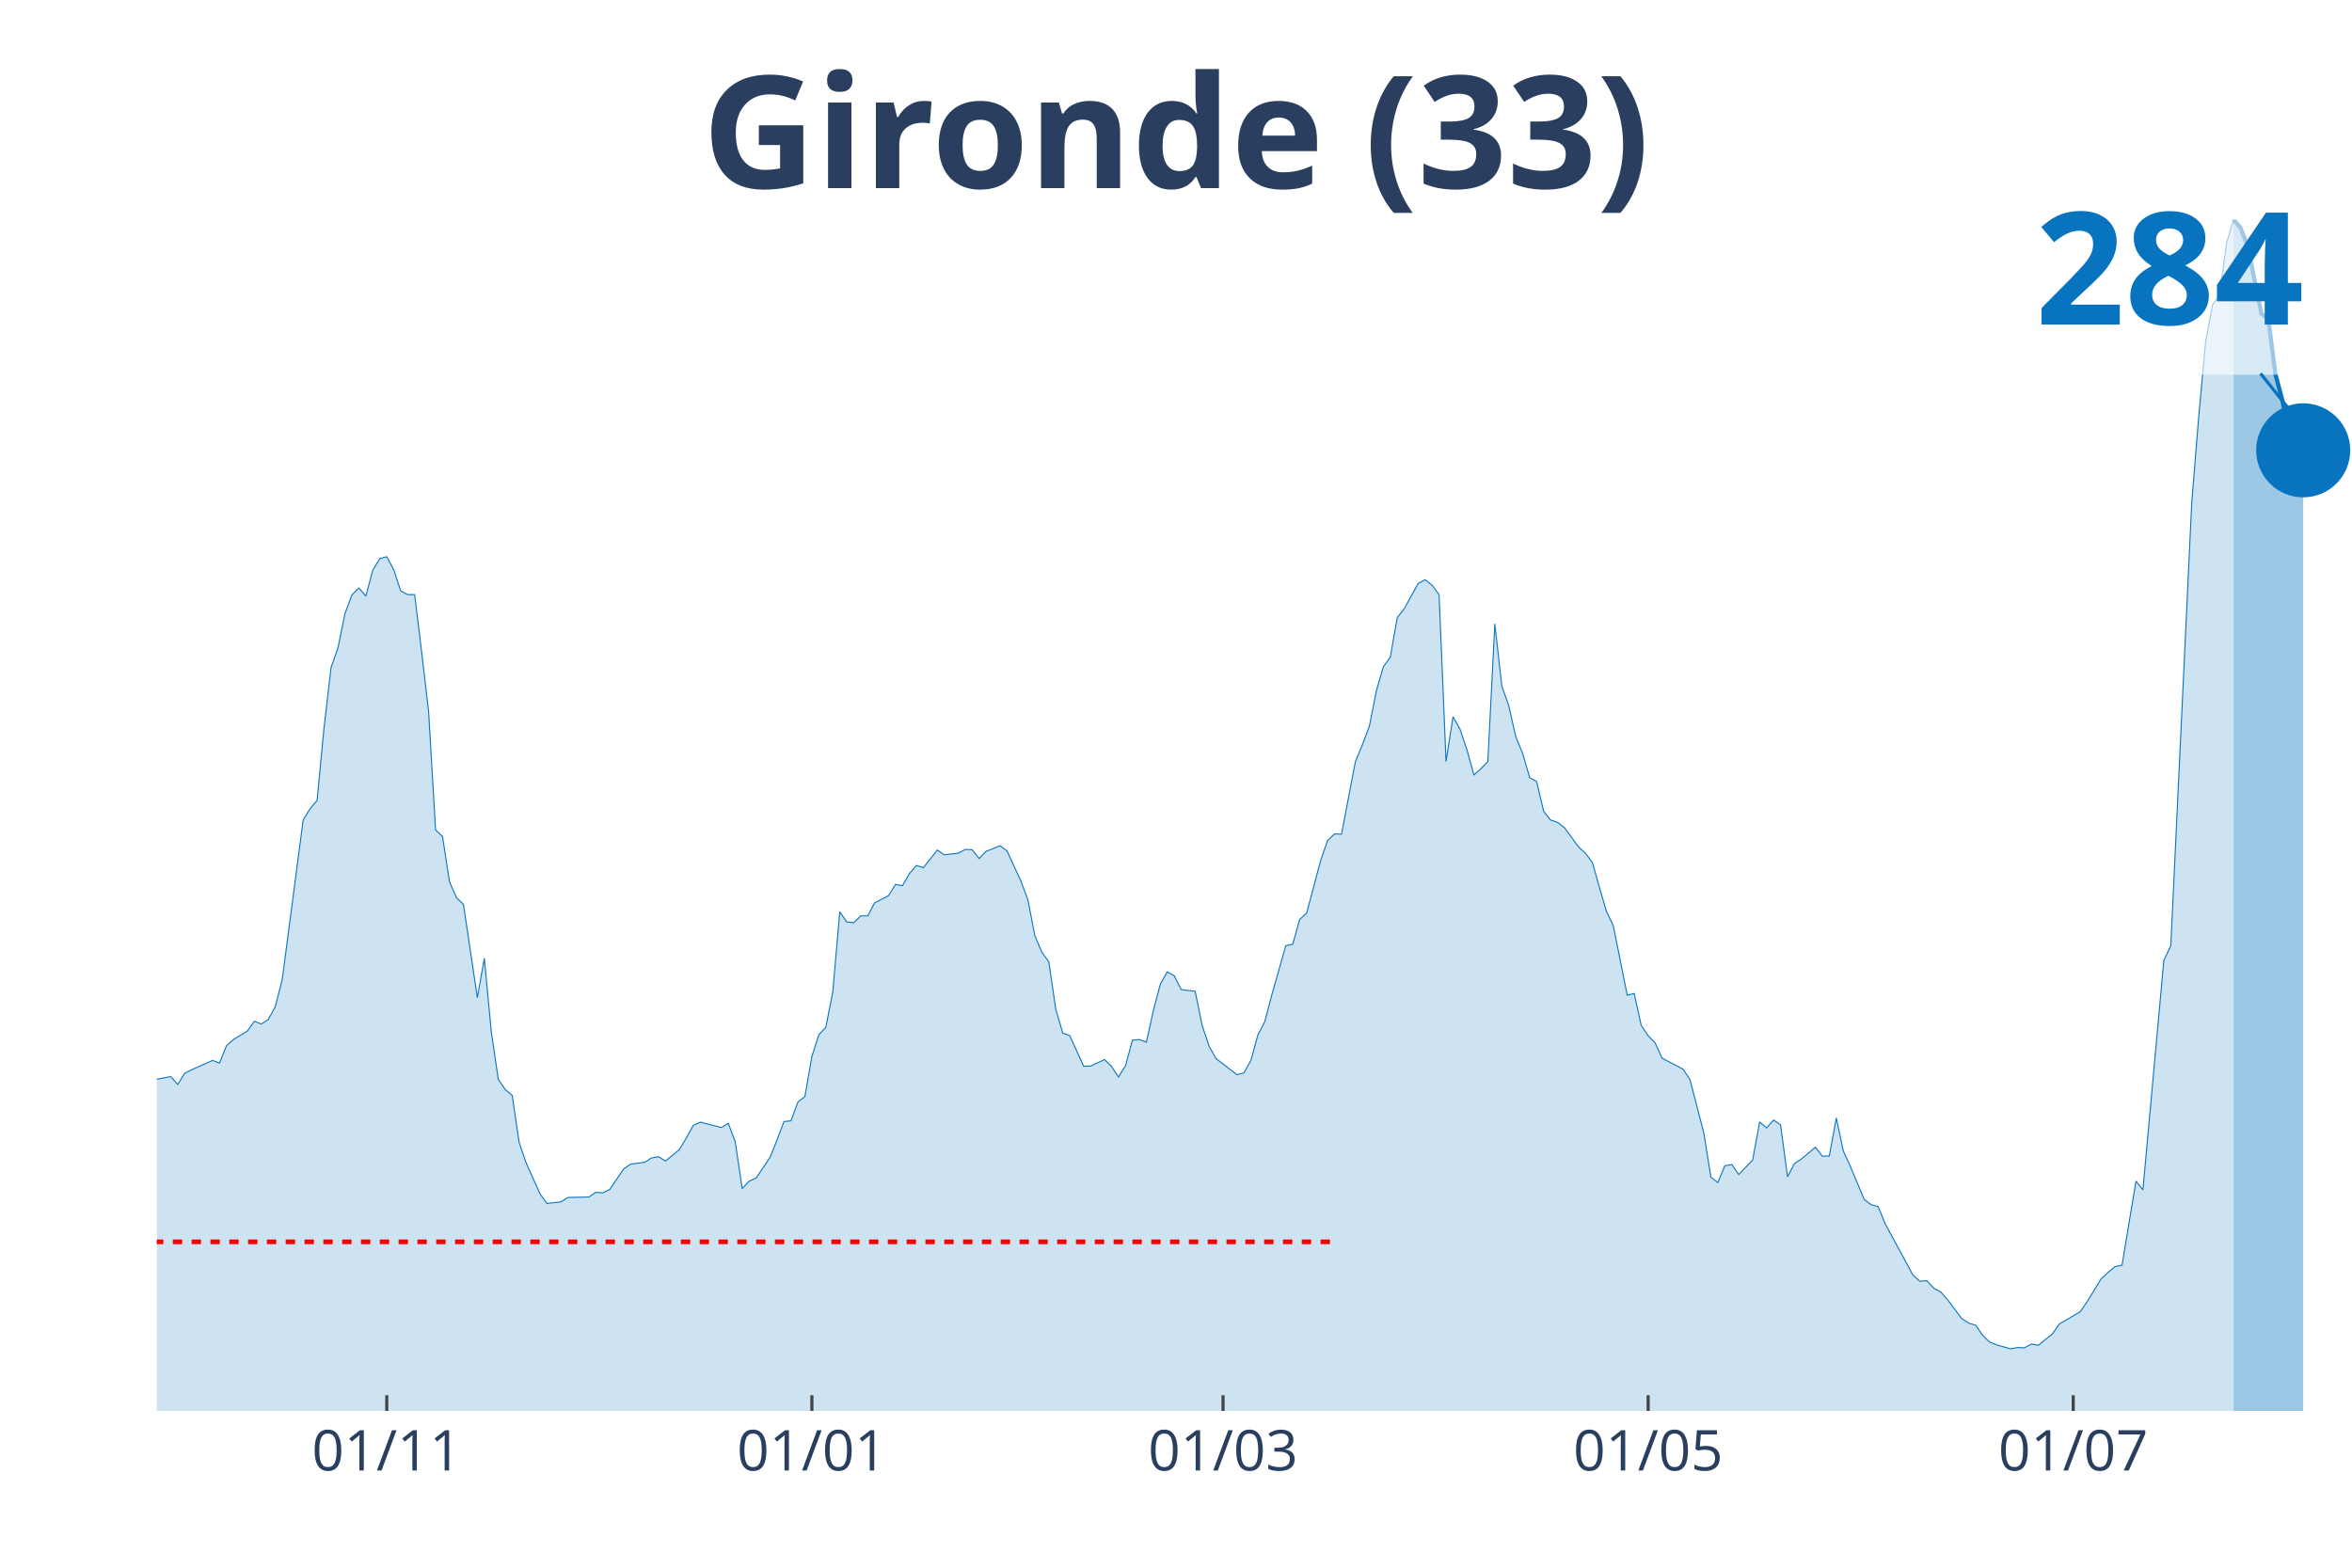
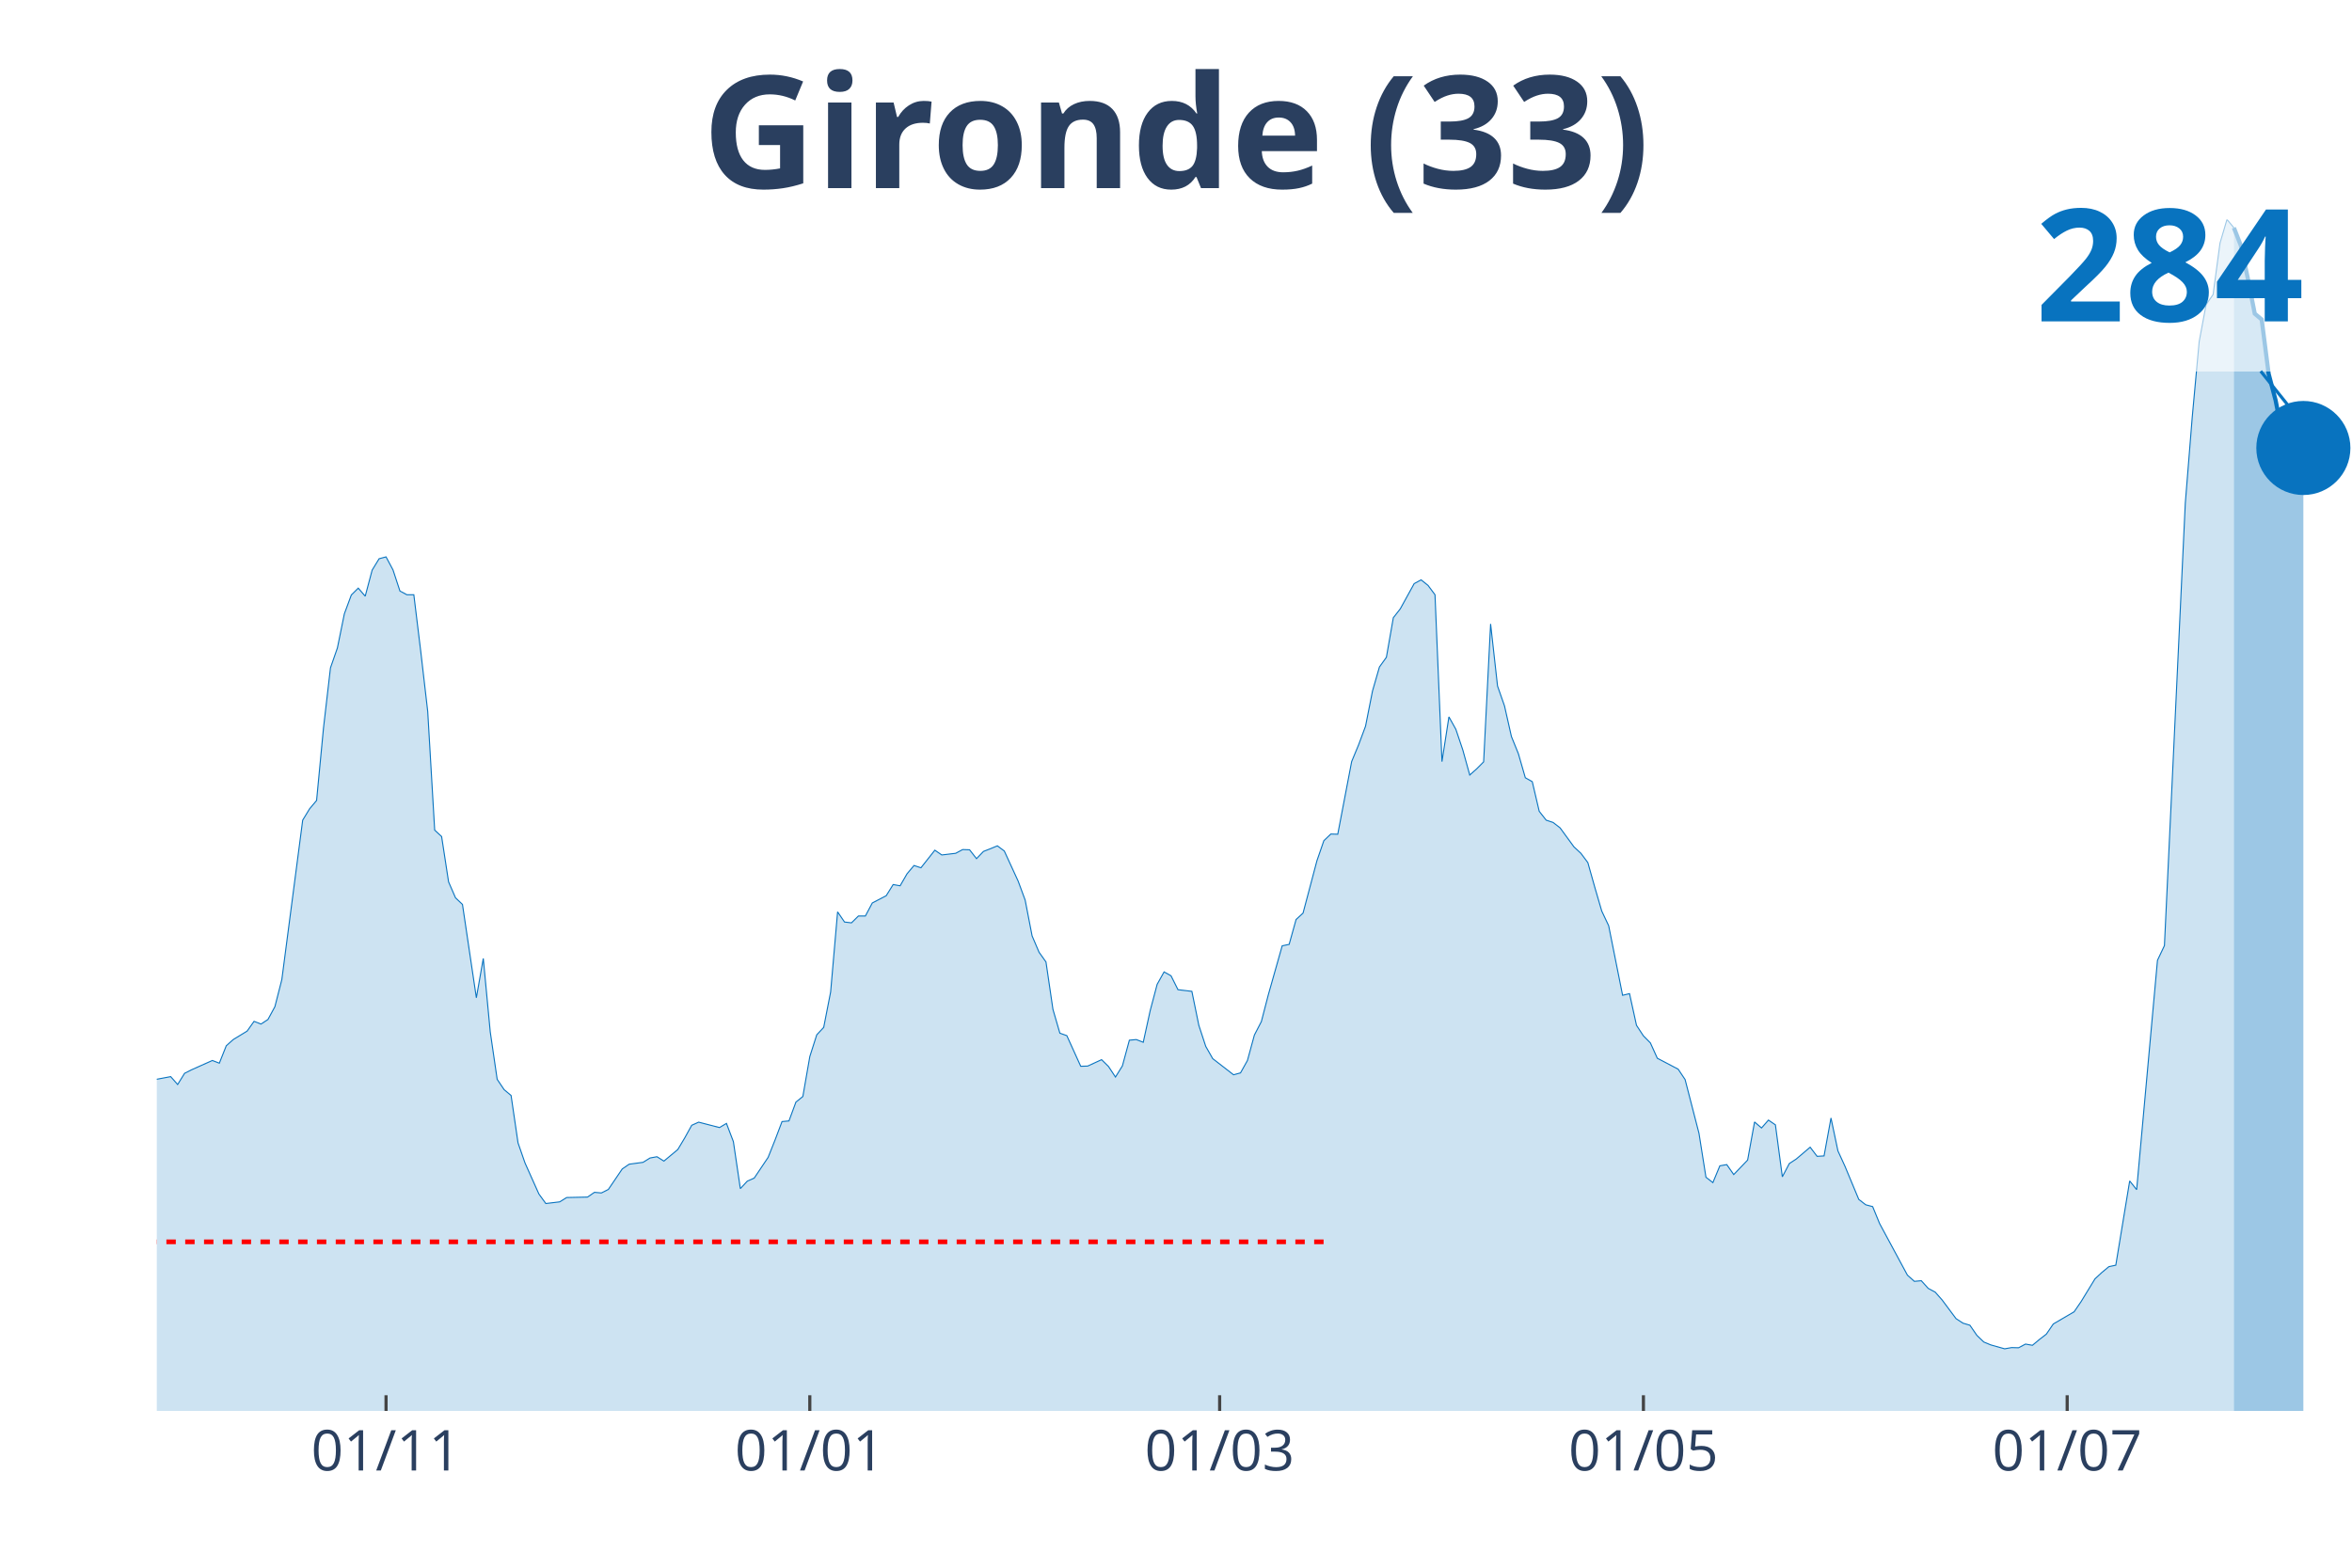
<svg xmlns="http://www.w3.org/2000/svg" class="main-svg" width="1125" height="750" style="" viewBox="0 0 750 500">
  <rect x="0" y="0" width="750" height="500" style="fill: rgb(0, 0, 0); fill-opacity: 0;" />
-   <defs id="defs-2574d0">
+   <defs id="defs-57de22">
    <g class="clips">
-       <clipPath id="clip2574d0xyplot" class="plotclip">
+       <clipPath id="clip57de22xyplot" class="plotclip">
        <rect width="700" height="380" />
      </clipPath>
-       <clipPath class="axesclip" id="clip2574d0x">
+       <clipPath class="axesclip" id="clip57de22x">
        <rect x="50" y="0" width="700" height="500" />
      </clipPath>
-       <clipPath class="axesclip" id="clip2574d0y">
+       <clipPath class="axesclip" id="clip57de22y">
        <rect x="0" y="70" width="750" height="380" />
      </clipPath>
-       <clipPath class="axesclip" id="clip2574d0xy">
+       <clipPath class="axesclip" id="clip57de22xy">
        <rect x="50" y="70" width="700" height="380" />
      </clipPath>
    </g>
    <g class="gradients" />
  </defs>
  <g class="bglayer">
    <rect class="bg" x="50" y="70" width="700" height="380" style="fill: rgb(0, 0, 0); fill-opacity: 0; stroke-width: 0;" />
  </g>
  <g class="layer-below">
    <g class="imagelayer" />
    <g class="shapelayer" />
  </g>
  <g class="cartesianlayer">
    <g class="subplot xy">
      <g class="layer-subplot">
        <g class="shapelayer" />
        <g class="imagelayer" />
      </g>
      <g class="gridlayer">
        <g class="x">
-           <path class="xgrid crisp" transform="translate(123.33,0)" d="M0,70v380" style="stroke: rgb(255, 255, 255); stroke-opacity: 1; stroke-width: 1px;" />
-           <path class="xgrid crisp" transform="translate(258.89,0)" d="M0,70v380" style="stroke: rgb(255, 255, 255); stroke-opacity: 1; stroke-width: 1px;" />
-           <path class="xgrid crisp" transform="translate(390,0)" d="M0,70v380" style="stroke: rgb(255, 255, 255); stroke-opacity: 1; stroke-width: 1px;" />
-           <path class="xgrid crisp" transform="translate(525.56,0)" d="M0,70v380" style="stroke: rgb(255, 255, 255); stroke-opacity: 1; stroke-width: 1px;" />
-           <path class="xgrid crisp" transform="translate(661.11,0)" d="M0,70v380" style="stroke: rgb(255, 255, 255); stroke-opacity: 1; stroke-width: 1px;" />
+           <path class="xgrid crisp" transform="translate(123.1,0)" d="M0,70v380" style="stroke: rgb(255, 255, 255); stroke-opacity: 1; stroke-width: 1px;" />
+           <path class="xgrid crisp" transform="translate(258.23,0)" d="M0,70v380" style="stroke: rgb(255, 255, 255); stroke-opacity: 1; stroke-width: 1px;" />
+           <path class="xgrid crisp" transform="translate(388.92,0)" d="M0,70v380" style="stroke: rgb(255, 255, 255); stroke-opacity: 1; stroke-width: 1px;" />
+           <path class="xgrid crisp" transform="translate(524.05,0)" d="M0,70v380" style="stroke: rgb(255, 255, 255); stroke-opacity: 1; stroke-width: 1px;" />
+           <path class="xgrid crisp" transform="translate(659.18,0)" d="M0,70v380" style="stroke: rgb(255, 255, 255); stroke-opacity: 1; stroke-width: 1px;" />
        </g>
        <g class="y" />
      </g>
      <g class="zerolinelayer" />
      <path class="xlines-below" />
      <path class="ylines-below" />
      <g class="overlines-below" />
      <g class="xaxislayer-below" />
      <g class="yaxislayer-below" />
      <g class="overaxes-below" />
-       <g class="plot" transform="translate(50, 70)" clip-path="url('#clip2574d0xyplot')">
+       <g class="plot" transform="translate(50, 70)" clip-path="url('#clip57de22xyplot')">
        <g class="scatterlayer mlayer">
-           <g class="trace scatter trace8bed51" style="stroke-miterlimit: 2;">
+           <g class="trace scatter tracec817a8" style="stroke-miterlimit: 2;">
            <g class="fills">
              <g>
-                 <path class="js-fill" d="M662.22,380L-302.22,380L-302.22,378.28L-262.22,379.41L-260,379.41L-228.89,378.22L-226.67,378.02L-197.78,378.09L-195.56,378.22L-182.22,376.76L-180,376.04L-168.89,374.45L-166.67,374.06L-157.78,372.01L-155.56,371.55L-142.22,373.6L-140,375.18L-128.89,374.45L-126.67,373L-122.22,372.08L-120,371.75L-102.22,353.19L-100,343.22L-82.22,279.3L-80,259.96L-77.78,247.54L-75.56,244.71L-73.33,244.05L-71.11,228.66L-66.67,199.15L-64.44,198.22L-62.22,190.96L-60,192.74L-57.78,192.41L-55.56,189.5L-51.11,208.85L-48.89,211.69L-46.67,219.22L-44.44,220.8L-42.22,222.98L-40,228.13L-37.78,222.78L-35.56,223.97L-33.33,226.81L-31.11,226.61L-28.89,225.42L-26.67,227.14L-24.44,232.95L-22.22,245.17L-20,251.57L-17.78,260.95L-15.56,266.83L-13.33,269L-8.89,270.92L-6.67,274.55L-4.44,276.66L-2.22,274.62L4.44,273.36L6.67,275.87L8.89,272.31L11.11,271.18L17.78,268.21L20,269.07L22.22,263.52L24.44,261.54L28.89,258.84L31.11,255.73L33.33,256.59L35.56,255.14L37.78,251.04L40,242.39L46.67,191.55L48.89,187.92L51.11,185.28L53.33,162.1L55.56,142.95L57.78,136.62L60,125.72L62.22,119.71L64.44,117.53L66.67,120.11L68.89,111.79L71.11,108.16L73.33,107.56L75.56,111.72L77.78,118.46L80,119.65L82.22,119.65L84.44,137.8L86.67,156.89L88.89,194.72L91.11,196.77L93.33,211.23L95.56,216.31L97.78,218.43L102.22,248.21L104.44,235.66L106.67,259.1L108.89,274.22L111.11,277.52L113.33,279.37L115.56,294.49L117.78,300.9L122.22,310.8L124.44,313.84L128.89,313.31L131.11,311.92L137.78,311.79L140,310.27L142.22,310.47L144.44,309.35L148.89,302.81L151.11,301.29L155.56,300.7L157.78,299.31L160,298.92L162.22,300.3L166.67,296.6L168.89,292.91L171.11,288.88L173.33,287.89L180,289.61L182.22,288.28L184.44,294.1L186.67,309.08L188.89,306.71L191.11,305.72L195.56,299.11L197.78,293.57L200,287.69L202.22,287.49L204.44,281.48L206.67,279.7L208.89,266.96L211.11,260.02L213.33,257.65L215.56,246.36L217.78,220.8L220,224.04L222.22,224.3L224.44,222.12L226.67,222.12L228.89,217.96L233.33,215.65L235.56,212.09L237.78,212.48L240,208.65L242.22,206.01L244.44,206.74L248.89,201.13L251.11,202.64L255.56,202.12L257.78,200.93L260,200.99L262.22,203.83L264.44,201.52L266.67,200.66L268.89,199.74L271.11,201.39L275.56,211.03L277.78,217.04L280,228.46L282.22,233.68L284.44,236.78L286.67,251.9L288.89,259.5L291.11,260.29L295.56,270.06L297.78,269.99L302.22,267.95L304.44,270.13L306.67,273.49L308.89,269.93L311.11,261.74L313.33,261.54L315.56,262.4L317.78,252.3L320,243.91L322.22,239.95L324.44,241.21L326.67,245.63L331.11,246.16L333.33,256.99L335.56,263.72L337.78,267.62L344.44,272.77L346.67,272.17L348.89,268.21L351.11,260.09L353.33,255.8L355.56,247.28L360,231.63L362.22,231.17L364.44,223.25L366.67,221.2L371.11,204.49L373.33,198.09L375.56,195.98L377.78,196.04L382.22,172.87L384.44,167.52L386.67,161.57L388.89,150.35L391.11,142.69L393.33,139.59L395.56,126.97L397.78,124.14L402.22,116.08L404.44,114.89L406.67,116.67L408.89,119.65L411.11,172.87L413.33,158.6L415.56,162.56L417.78,169.17L420,177.16L422.22,175.18L424.44,172.93L426.67,128.96L428.89,148.76L431.11,155.1L433.33,164.88L435.56,170.36L437.78,178.02L440,179.27L442.22,188.71L444.44,191.55L446.67,192.28L448.89,193.99L453.33,200.07L455.56,202.12L457.78,205.09L460,212.95L462.22,220.54L464.44,225.23L468.89,247.41L471.11,246.88L473.33,256.99L475.56,260.35L477.78,262.6L480,267.49L486.67,270.99L488.89,274.29L493.33,291.45L495.56,305.45L497.78,307.17L500,301.82L502.22,301.42L504.44,304.59L508.89,299.97L511.11,287.82L513.33,289.74L515.56,287.23L517.78,288.75L520,305.32L522.22,301.09L524.44,299.64L528.89,295.88L531.11,298.78L533.33,298.65L535.56,286.57L537.78,297.07L540,301.89L544.44,312.52L546.67,314.23L548.89,314.83L551.11,320.24L560,336.68L562.22,338.67L564.44,338.47L566.67,340.91L568.89,342.1L571.11,344.61L575.56,350.55L577.78,352L580,352.66L582.22,355.9L584.44,358.01L586.67,358.94L591.11,360.19L593.33,359.79L595.56,359.86L597.78,358.67L600,359.07L602.22,357.22L604.44,355.5L606.67,352.27L613.33,348.37L615.56,345.14L620,337.87L622.22,335.83L624.44,333.98L626.67,333.52L631.11,306.71L633.33,309.48L640,236.32L642.22,231.63L648.89,90.46L651.11,63.06L653.33,38.89L655.56,27.14L657.78,23.97L660,7.53L662.22,0" style="fill: rgb(8, 115, 191); fill-opacity: 0.2; stroke-width: 0;" />
+                 <path class="js-fill" d="M662.34,380L-301.27,380L-301.27,378.28L-261.39,379.41L-259.18,379.41L-228.16,378.22L-225.95,378.02L-197.15,378.09L-194.94,378.22L-181.65,376.77L-179.43,376.04L-168.35,374.45L-166.14,374.06L-157.28,372.01L-155.06,371.55L-141.77,373.6L-139.56,375.18L-128.48,374.45L-126.27,373L-121.84,372.08L-119.62,371.75L-101.9,353.2L-99.68,343.23L-81.96,279.32L-79.75,259.98L-77.53,247.57L-75.32,244.73L-73.1,244.07L-70.89,228.69L-66.46,199.18L-64.24,198.25L-62.03,190.99L-59.81,192.77L-57.59,192.44L-55.38,189.54L-50.95,208.88L-48.73,211.72L-46.52,219.25L-44.3,220.83L-42.09,223.01L-39.87,228.16L-37.66,222.81L-35.44,224L-33.23,226.84L-31.01,226.64L-28.8,225.45L-26.58,227.17L-24.37,232.98L-22.15,245.19L-19.94,251.59L-17.72,260.97L-15.51,266.85L-13.29,269.02L-8.86,270.94L-6.65,274.57L-4.43,276.68L-2.22,274.64L4.43,273.38L6.65,275.89L8.86,272.32L11.08,271.2L17.72,268.23L19.94,269.09L22.15,263.54L24.37,261.56L28.8,258.86L31.01,255.75L33.23,256.61L35.44,255.16L37.66,251.07L39.87,242.42L46.52,191.58L48.73,187.95L50.95,185.31L53.16,162.14L55.38,143L57.59,136.66L59.81,125.76L62.03,119.76L64.24,117.58L66.46,120.15L68.67,111.83L70.89,108.2L73.1,107.61L75.32,111.77L77.53,118.5L79.75,119.69L81.96,119.69L84.18,137.85L86.39,156.92L88.61,194.75L90.82,196.8L93.04,211.26L95.25,216.34L97.47,218.45L101.9,248.23L104.11,235.68L106.33,259.12L108.54,274.24L110.76,277.54L112.97,279.39L115.19,294.51L117.41,300.91L121.84,310.81L124.05,313.85L128.48,313.32L130.7,311.94L137.34,311.8L139.56,310.28L141.77,310.48L143.99,309.36L148.42,302.82L150.63,301.31L155.06,300.71L157.28,299.33L159.49,298.93L161.71,300.32L166.14,296.62L168.35,292.92L170.57,288.9L172.78,287.9L179.43,289.62L181.65,288.3L183.86,294.11L186.08,309.1L188.29,306.72L190.51,305.73L194.94,299.13L197.15,293.58L199.37,287.71L201.58,287.51L203.8,281.5L206.01,279.72L208.23,266.98L210.44,260.05L212.66,257.67L214.87,246.38L217.09,220.83L219.3,224.07L221.52,224.33L223.73,222.15L225.95,222.15L228.16,217.99L232.59,215.68L234.81,212.12L237.03,212.51L239.24,208.68L241.46,206.04L243.67,206.77L248.1,201.16L250.32,202.68L254.75,202.15L256.96,200.96L259.18,201.03L261.39,203.86L263.61,201.55L265.82,200.69L268.04,199.77L270.25,201.42L274.68,211.06L276.9,217.07L279.11,228.49L281.33,233.7L283.54,236.81L285.76,251.92L287.97,259.52L290.19,260.31L294.62,270.08L296.84,270.01L301.27,267.97L303.48,270.15L305.7,273.51L307.91,269.95L310.13,261.76L312.34,261.56L314.56,262.42L316.77,252.32L318.99,243.94L321.2,239.98L323.42,241.23L325.63,245.65L330.06,246.18L332.28,257.01L334.49,263.74L336.71,267.64L343.35,272.79L345.57,272.19L347.78,268.23L350,260.11L352.22,255.82L354.43,247.3L358.86,231.66L361.08,231.2L363.29,223.27L365.51,221.23L369.94,204.52L372.15,198.12L374.37,196.01L376.58,196.07L381.01,172.9L383.23,167.55L385.44,161.61L387.66,150.39L389.87,142.73L392.09,139.63L394.3,127.02L396.52,124.18L400.95,116.13L403.16,114.94L405.38,116.72L407.59,119.69L409.81,172.9L412.03,158.64L414.24,162.6L416.46,169.2L418.67,177.19L420.89,175.21L423.1,172.97L425.32,129L427.53,148.8L429.75,155.14L431.96,164.91L434.18,170.39L436.39,178.05L438.61,179.31L440.82,188.75L443.04,191.58L445.25,192.31L447.47,194.03L451.9,200.1L454.11,202.15L456.33,205.12L458.54,212.97L460.76,220.57L462.97,225.25L467.41,247.44L469.62,246.91L471.84,257.01L474.05,260.38L476.27,262.62L478.48,267.51L485.13,271L487.34,274.31L491.77,291.47L493.99,305.47L496.2,307.18L498.42,301.83L500.63,301.44L502.85,304.61L507.28,299.99L509.49,287.84L511.71,289.75L513.92,287.24L516.14,288.76L518.35,305.33L520.57,301.11L522.78,299.66L527.22,295.89L529.43,298.8L531.65,298.67L533.86,286.58L536.08,297.08L538.29,301.9L542.72,312.53L544.94,314.25L547.15,314.84L549.37,320.25L558.23,336.69L560.44,338.67L562.66,338.47L564.87,340.92L567.09,342.11L569.3,344.61L573.73,350.56L575.95,352.01L578.16,352.67L580.38,355.9L582.59,358.02L584.81,358.94L589.24,360.19L591.46,359.8L593.67,359.86L595.89,358.68L598.1,359.07L600.32,357.22L602.53,355.51L604.75,352.27L611.39,348.38L613.61,345.14L618.04,337.88L620.25,335.83L622.47,333.99L624.68,333.52L629.11,306.65L631.33,309.43L637.97,236.28L640.19,231.59L646.84,90.51L649.05,63.11L651.27,38.95L653.48,27.13L655.7,23.96L657.91,7.53L660.13,0L662.34,2.64" style="fill: rgb(8, 115, 191); fill-opacity: 0.2; stroke-width: 0;" />
              </g>
            </g>
            <g class="errorbars" />
            <g class="lines">
-               <path class="js-line" d="M-302.22,378.28L-262.22,379.41L-260,379.41L-228.89,378.22L-226.67,378.02L-197.78,378.09L-195.56,378.22L-182.22,376.76L-180,376.04L-168.89,374.45L-166.67,374.06L-157.78,372.01L-155.56,371.55L-142.22,373.6L-140,375.18L-128.89,374.45L-126.67,373L-122.22,372.08L-120,371.75L-102.22,353.19L-100,343.22L-82.22,279.3L-80,259.96L-77.78,247.54L-75.56,244.71L-73.33,244.05L-71.11,228.66L-66.67,199.15L-64.44,198.22L-62.22,190.96L-60,192.74L-57.78,192.41L-55.56,189.5L-51.11,208.85L-48.89,211.69L-46.67,219.22L-44.44,220.8L-42.22,222.98L-40,228.13L-37.78,222.78L-35.56,223.97L-33.33,226.81L-31.11,226.61L-28.89,225.42L-26.67,227.14L-24.44,232.95L-22.22,245.17L-20,251.57L-17.78,260.95L-15.56,266.83L-13.33,269L-8.89,270.92L-6.67,274.55L-4.44,276.66L-2.22,274.62L4.44,273.36L6.67,275.87L8.89,272.31L11.11,271.18L17.78,268.21L20,269.07L22.22,263.52L24.44,261.54L28.89,258.84L31.11,255.73L33.33,256.59L35.56,255.14L37.78,251.04L40,242.39L46.67,191.55L48.89,187.92L51.11,185.28L53.33,162.1L55.56,142.95L57.78,136.62L60,125.72L62.22,119.71L64.44,117.53L66.67,120.11L68.89,111.79L71.11,108.16L73.33,107.56L75.56,111.72L77.78,118.46L80,119.65L82.22,119.65L84.44,137.8L86.67,156.89L88.89,194.72L91.11,196.77L93.33,211.23L95.56,216.31L97.78,218.43L102.22,248.21L104.44,235.66L106.67,259.1L108.89,274.22L111.11,277.52L113.33,279.37L115.56,294.49L117.78,300.9L122.22,310.8L124.44,313.84L128.89,313.31L131.11,311.92L137.78,311.79L140,310.27L142.22,310.47L144.44,309.35L148.89,302.81L151.11,301.29L155.56,300.7L157.78,299.31L160,298.92L162.22,300.3L166.67,296.6L168.89,292.91L171.11,288.88L173.33,287.89L180,289.61L182.22,288.28L184.44,294.1L186.67,309.08L188.89,306.71L191.11,305.72L195.56,299.11L197.78,293.57L200,287.69L202.22,287.49L204.44,281.48L206.67,279.7L208.89,266.96L211.11,260.02L213.33,257.65L215.56,246.36L217.78,220.8L220,224.04L222.22,224.3L224.44,222.12L226.67,222.12L228.89,217.96L233.33,215.65L235.56,212.09L237.78,212.48L240,208.65L242.22,206.01L244.44,206.74L248.89,201.13L251.11,202.64L255.56,202.12L257.78,200.93L260,200.99L262.22,203.83L264.44,201.52L266.67,200.66L268.89,199.74L271.11,201.39L275.56,211.03L277.78,217.04L280,228.46L282.22,233.68L284.44,236.78L286.67,251.9L288.89,259.5L291.11,260.29L295.56,270.06L297.78,269.99L302.22,267.95L304.44,270.13L306.67,273.49L308.89,269.93L311.11,261.74L313.33,261.54L315.56,262.4L317.78,252.3L320,243.91L322.22,239.95L324.44,241.21L326.67,245.63L331.11,246.16L333.33,256.99L335.56,263.72L337.78,267.62L344.44,272.77L346.67,272.17L348.89,268.21L351.11,260.09L353.33,255.8L355.56,247.28L360,231.63L362.22,231.17L364.44,223.25L366.67,221.2L371.11,204.49L373.33,198.09L375.56,195.98L377.78,196.04L382.22,172.87L384.44,167.52L386.67,161.57L388.89,150.35L391.11,142.69L393.33,139.59L395.56,126.97L397.78,124.14L402.22,116.08L404.44,114.89L406.67,116.67L408.89,119.65L411.11,172.87L413.33,158.6L415.56,162.56L417.78,169.17L420,177.16L422.22,175.18L424.44,172.93L426.67,128.96L428.89,148.76L431.11,155.1L433.33,164.88L435.56,170.36L437.78,178.02L440,179.27L442.22,188.71L444.44,191.55L446.67,192.28L448.89,193.99L453.33,200.07L455.56,202.12L457.78,205.09L460,212.95L462.22,220.54L464.44,225.23L468.89,247.41L471.11,246.88L473.33,256.99L475.56,260.35L477.78,262.6L480,267.49L486.67,270.99L488.89,274.29L493.33,291.45L495.56,305.45L497.78,307.17L500,301.82L502.22,301.42L504.44,304.59L508.89,299.97L511.11,287.82L513.33,289.74L515.56,287.23L517.78,288.75L520,305.32L522.22,301.09L524.44,299.64L528.89,295.88L531.11,298.78L533.33,298.65L535.56,286.57L537.78,297.07L540,301.89L544.44,312.52L546.67,314.23L548.89,314.83L551.11,320.24L560,336.68L562.22,338.67L564.44,338.47L566.67,340.91L568.89,342.1L571.11,344.61L575.56,350.55L577.78,352L580,352.66L582.22,355.9L584.44,358.01L586.67,358.94L591.11,360.19L593.33,359.79L595.56,359.86L597.78,358.67L600,359.07L602.22,357.22L604.44,355.5L606.67,352.27L613.33,348.37L615.56,345.14L620,337.87L622.22,335.83L624.44,333.98L626.67,333.52L631.11,306.71L633.33,309.48L640,236.32L642.22,231.63L648.89,90.46L651.11,63.06L653.33,38.89L655.56,27.14L657.78,23.97L660,7.53L662.22,0" style="vector-effect: non-scaling-stroke; fill: none; stroke: rgb(8, 115, 191); stroke-opacity: 1; stroke-width: 0.5px; opacity: 1;" />
+               <path class="js-line" d="M-301.27,378.28L-261.39,379.41L-259.18,379.41L-228.16,378.22L-225.95,378.02L-197.15,378.09L-194.94,378.22L-181.65,376.77L-179.43,376.04L-168.35,374.45L-166.14,374.06L-157.28,372.01L-155.06,371.55L-141.77,373.6L-139.56,375.18L-128.48,374.45L-126.27,373L-121.84,372.08L-119.62,371.75L-101.9,353.2L-99.68,343.23L-81.96,279.32L-79.75,259.98L-77.53,247.57L-75.32,244.73L-73.1,244.07L-70.89,228.69L-66.46,199.18L-64.24,198.25L-62.03,190.99L-59.81,192.77L-57.59,192.44L-55.38,189.54L-50.95,208.88L-48.73,211.72L-46.52,219.25L-44.3,220.83L-42.09,223.01L-39.87,228.16L-37.66,222.81L-35.44,224L-33.23,226.84L-31.01,226.64L-28.8,225.45L-26.58,227.17L-24.37,232.98L-22.15,245.19L-19.94,251.59L-17.72,260.97L-15.51,266.85L-13.29,269.02L-8.86,270.94L-6.65,274.57L-4.43,276.68L-2.22,274.64L4.43,273.38L6.65,275.89L8.86,272.32L11.08,271.2L17.72,268.23L19.94,269.09L22.15,263.54L24.37,261.56L28.8,258.86L31.01,255.75L33.23,256.61L35.44,255.16L37.66,251.07L39.87,242.42L46.52,191.58L48.73,187.95L50.95,185.31L53.16,162.14L55.38,143L57.59,136.66L59.81,125.76L62.03,119.76L64.24,117.58L66.46,120.15L68.67,111.83L70.89,108.2L73.1,107.61L75.32,111.77L77.53,118.5L79.75,119.69L81.96,119.69L84.18,137.85L86.39,156.92L88.61,194.75L90.82,196.8L93.04,211.26L95.25,216.34L97.47,218.45L101.9,248.23L104.11,235.68L106.33,259.12L108.54,274.24L110.76,277.54L112.97,279.39L115.19,294.51L117.41,300.91L121.84,310.81L124.05,313.85L128.48,313.32L130.7,311.94L137.34,311.8L139.56,310.28L141.77,310.48L143.99,309.36L148.42,302.82L150.63,301.31L155.06,300.71L157.28,299.33L159.49,298.93L161.71,300.32L166.14,296.62L168.35,292.92L170.57,288.9L172.78,287.9L179.43,289.62L181.65,288.3L183.86,294.11L186.08,309.1L188.29,306.72L190.51,305.73L194.94,299.13L197.15,293.58L199.37,287.71L201.58,287.51L203.8,281.5L206.01,279.72L208.23,266.98L210.44,260.05L212.66,257.67L214.87,246.38L217.09,220.83L219.3,224.07L221.52,224.33L223.73,222.15L225.95,222.15L228.16,217.99L232.59,215.68L234.81,212.12L237.03,212.51L239.24,208.68L241.46,206.04L243.67,206.77L248.1,201.16L250.32,202.68L254.75,202.15L256.96,200.96L259.18,201.03L261.39,203.86L263.61,201.55L265.82,200.69L268.04,199.77L270.25,201.42L274.68,211.06L276.9,217.07L279.11,228.49L281.33,233.7L283.54,236.81L285.76,251.92L287.97,259.52L290.19,260.31L294.62,270.08L296.84,270.01L301.27,267.97L303.48,270.15L305.7,273.51L307.91,269.95L310.13,261.76L312.34,261.56L314.56,262.42L316.77,252.32L318.99,243.94L321.2,239.98L323.42,241.23L325.63,245.65L330.06,246.18L332.28,257.01L334.49,263.74L336.71,267.64L343.35,272.79L345.57,272.19L347.78,268.23L350,260.11L352.22,255.82L354.43,247.3L358.86,231.66L361.08,231.2L363.29,223.27L365.51,221.23L369.94,204.52L372.15,198.12L374.37,196.01L376.58,196.07L381.01,172.9L383.23,167.55L385.44,161.61L387.66,150.39L389.87,142.73L392.09,139.63L394.3,127.02L396.52,124.18L400.95,116.13L403.16,114.94L405.38,116.72L407.59,119.69L409.81,172.9L412.03,158.64L414.24,162.6L416.46,169.2L418.67,177.19L420.89,175.21L423.1,172.97L425.32,129L427.53,148.8L429.75,155.14L431.96,164.91L434.18,170.39L436.39,178.05L438.61,179.31L440.82,188.75L443.04,191.58L445.25,192.31L447.47,194.03L451.9,200.1L454.11,202.15L456.33,205.12L458.54,212.97L460.76,220.57L462.97,225.25L467.41,247.44L469.62,246.91L471.84,257.01L474.05,260.38L476.27,262.62L478.48,267.51L485.13,271L487.34,274.31L491.77,291.47L493.99,305.47L496.2,307.18L498.42,301.83L500.63,301.44L502.85,304.61L507.28,299.99L509.49,287.84L511.71,289.75L513.92,287.24L516.14,288.76L518.35,305.33L520.57,301.11L522.78,299.66L527.22,295.89L529.43,298.8L531.65,298.67L533.86,286.58L536.08,297.08L538.29,301.9L542.72,312.53L544.94,314.25L547.15,314.84L549.37,320.25L558.23,336.69L560.44,338.67L562.66,338.47L564.87,340.92L567.09,342.11L569.3,344.61L573.73,350.56L575.95,352.01L578.16,352.67L580.38,355.9L582.59,358.02L584.81,358.94L589.24,360.19L591.46,359.8L593.67,359.86L595.89,358.68L598.1,359.07L600.32,357.22L602.53,355.51L604.75,352.27L611.39,348.38L613.61,345.14L618.04,337.88L620.25,335.83L622.47,333.99L624.68,333.52L629.11,306.65L631.33,309.43L637.97,236.28L640.19,231.59L646.84,90.51L649.05,63.11L651.27,38.95L653.48,27.13L655.7,23.96L657.91,7.53L660.13,0L662.34,2.64" style="vector-effect: non-scaling-stroke; fill: none; stroke: rgb(8, 115, 191); stroke-opacity: 1; stroke-width: 0.5px; opacity: 1;" />
            </g>
            <g class="points" />
            <g class="text" />
          </g>
-           <g class="trace scatter trace70ac1e" style="stroke-miterlimit: 2;">
+           <g class="trace scatter trace0ff556" style="stroke-miterlimit: 2;">
            <g class="fills">
              <g>
-                 <path class="js-fill" d="M684.44,380L662.22,380L662.22,0L664.44,2.64L666.67,8.32L671.11,29.98L673.33,31.83L675.56,49.26L677.78,57.64L680,68.87L682.22,76.2L684.44,73.62" style="fill: rgb(8, 115, 191); fill-opacity: 0.4; stroke-width: 0;" />
+                 <path class="js-fill" d="M684.49,380L662.34,380L662.34,2.64L664.56,8.32L666.77,18.75L668.99,30.04L671.2,31.89L673.42,49.25L675.63,57.63L677.85,68.86L680.06,76.05L682.28,73.48L684.49,72.88" style="fill: rgb(8, 115, 191); fill-opacity: 0.4; stroke-width: 0;" />
              </g>
            </g>
            <g class="errorbars" />
            <g class="lines">
-               <path class="js-line" d="M662.22,0L664.44,2.64L666.67,8.32L671.11,29.98L673.33,31.83L675.56,49.26L677.78,57.64L680,68.87L682.22,76.2L684.44,73.62" style="vector-effect: non-scaling-stroke; fill: none; stroke: rgb(8, 115, 191); stroke-opacity: 1; stroke-width: 2px; opacity: 1;" />
+               <path class="js-line" d="M662.34,2.64L664.56,8.32L666.77,18.75L668.99,30.04L671.2,31.89L673.42,49.25L675.63,57.63L677.85,68.86L680.06,76.05L682.28,73.48L684.49,72.88" style="vector-effect: non-scaling-stroke; fill: none; stroke: rgb(8, 115, 191); stroke-opacity: 1; stroke-width: 2px; opacity: 1;" />
            </g>
            <g class="points" />
            <g class="text" />
          </g>
-           <g class="trace scatter trace3c51bc" style="stroke-miterlimit: 2; opacity: 1;">
+           <g class="trace scatter trace1a0adc" style="stroke-miterlimit: 2; opacity: 1;">
            <g class="fills" />
            <g class="errorbars" />
            <g class="lines" />
            <g class="points">
-               <path class="point" transform="translate(684.44,73.62)" d="M15,0A15,15 0 1,1 0,-15A15,15 0 0,1 15,0Z" style="opacity: 1; stroke-width: 0px; fill: rgb(8, 115, 191); fill-opacity: 1;" />
+               <path class="point" transform="translate(684.49,72.88)" d="M15,0A15,15 0 1,1 0,-15A15,15 0 0,1 15,0Z" style="opacity: 1; stroke-width: 0px; fill: rgb(8, 115, 191); fill-opacity: 1;" />
            </g>
            <g class="text" />
          </g>
        </g>
      </g>
      <g class="overplot" />
      <path class="xlines-above crisp" style="fill: none; stroke-width: 1px; stroke: rgb(0, 0, 0); stroke-opacity: 0;" d="" />
      <path class="ylines-above crisp" style="fill: none;" d="M0,0" />
      <g class="overlines-above" />
      <g class="xaxislayer-above">
-         <path class="xtick ticks crisp" d="M0,450v-5" transform="translate(123.33,0)" style="stroke: rgb(68, 68, 68); stroke-opacity: 1; stroke-width: 1px;" />
-         <path class="xtick ticks crisp" d="M0,450v-5" transform="translate(258.89,0)" style="stroke: rgb(68, 68, 68); stroke-opacity: 1; stroke-width: 1px;" />
-         <path class="xtick ticks crisp" d="M0,450v-5" transform="translate(390,0)" style="stroke: rgb(68, 68, 68); stroke-opacity: 1; stroke-width: 1px;" />
-         <path class="xtick ticks crisp" d="M0,450v-5" transform="translate(525.56,0)" style="stroke: rgb(68, 68, 68); stroke-opacity: 1; stroke-width: 1px;" />
-         <path class="xtick ticks crisp" d="M0,450v-5" transform="translate(661.11,0)" style="stroke: rgb(68, 68, 68); stroke-opacity: 1; stroke-width: 1px;" />
+         <path class="xtick ticks crisp" d="M0,450v-5" transform="translate(123.1,0)" style="stroke: rgb(68, 68, 68); stroke-opacity: 1; stroke-width: 1px;" />
+         <path class="xtick ticks crisp" d="M0,450v-5" transform="translate(258.23,0)" style="stroke: rgb(68, 68, 68); stroke-opacity: 1; stroke-width: 1px;" />
+         <path class="xtick ticks crisp" d="M0,450v-5" transform="translate(388.92,0)" style="stroke: rgb(68, 68, 68); stroke-opacity: 1; stroke-width: 1px;" />
+         <path class="xtick ticks crisp" d="M0,450v-5" transform="translate(524.05,0)" style="stroke: rgb(68, 68, 68); stroke-opacity: 1; stroke-width: 1px;" />
+         <path class="xtick ticks crisp" d="M0,450v-5" transform="translate(659.18,0)" style="stroke: rgb(68, 68, 68); stroke-opacity: 1; stroke-width: 1px;" />
        <g class="xtick">
-           <text text-anchor="middle" x="0" y="469" transform="translate(123.33,0)" style="font-family: 'Open Sans', verdana, arial, sans-serif; font-size: 18px; fill: rgb(42, 63, 95); fill-opacity: 1; white-space: pre;">01/11</text>
+           <text text-anchor="middle" x="0" y="469" transform="translate(123.1,0)" style="font-family: 'Open Sans', verdana, arial, sans-serif; font-size: 18px; fill: rgb(42, 63, 95); fill-opacity: 1; white-space: pre;">01/11</text>
        </g>
        <g class="xtick">
-           <text text-anchor="middle" x="0" y="469" transform="translate(258.89,0)" style="font-family: 'Open Sans', verdana, arial, sans-serif; font-size: 18px; fill: rgb(42, 63, 95); fill-opacity: 1; white-space: pre;">01/01</text>
+           <text text-anchor="middle" x="0" y="469" transform="translate(258.23,0)" style="font-family: 'Open Sans', verdana, arial, sans-serif; font-size: 18px; fill: rgb(42, 63, 95); fill-opacity: 1; white-space: pre;">01/01</text>
        </g>
        <g class="xtick">
-           <text text-anchor="middle" x="0" y="469" transform="translate(390,0)" style="font-family: 'Open Sans', verdana, arial, sans-serif; font-size: 18px; fill: rgb(42, 63, 95); fill-opacity: 1; white-space: pre;">01/03</text>
+           <text text-anchor="middle" x="0" y="469" transform="translate(388.92,0)" style="font-family: 'Open Sans', verdana, arial, sans-serif; font-size: 18px; fill: rgb(42, 63, 95); fill-opacity: 1; white-space: pre;">01/03</text>
        </g>
        <g class="xtick">
-           <text text-anchor="middle" x="0" y="469" transform="translate(525.56,0)" style="font-family: 'Open Sans', verdana, arial, sans-serif; font-size: 18px; fill: rgb(42, 63, 95); fill-opacity: 1; white-space: pre;">01/05</text>
+           <text text-anchor="middle" x="0" y="469" transform="translate(524.05,0)" style="font-family: 'Open Sans', verdana, arial, sans-serif; font-size: 18px; fill: rgb(42, 63, 95); fill-opacity: 1; white-space: pre;">01/05</text>
        </g>
        <g class="xtick">
-           <text text-anchor="middle" x="0" y="469" transform="translate(661.11,0)" style="font-family: 'Open Sans', verdana, arial, sans-serif; font-size: 18px; fill: rgb(42, 63, 95); fill-opacity: 1; white-space: pre;">01/07</text>
+           <text text-anchor="middle" x="0" y="469" transform="translate(659.18,0)" style="font-family: 'Open Sans', verdana, arial, sans-serif; font-size: 18px; fill: rgb(42, 63, 95); fill-opacity: 1; white-space: pre;">01/07</text>
        </g>
      </g>
      <g class="yaxislayer-above" />
      <g class="overaxes-above" />
    </g>
  </g>
  <g class="polarlayer" />
  <g class="ternarylayer" />
  <g class="geolayer" />
  <g class="funnelarealayer" />
  <g class="pielayer" />
  <g class="treemaplayer" />
  <g class="sunburstlayer" />
  <g class="glimages" />
-   <defs id="topdefs-2574d0">
+   <defs id="topdefs-57de22">
    <g class="clips" />
  </defs>
  <g class="layer-above">
    <g class="imagelayer" />
    <g class="shapelayer">
-       <path data-index="0" fill-rule="evenodd" d="M-1198.89,396.07L425.56,396.07" clip-path="url('#clip2574d0xy')" style="opacity: 1; stroke: rgb(255, 0, 0); stroke-opacity: 1; fill: rgb(0, 0, 0); fill-opacity: 0; stroke-dasharray: 3px, 3px; stroke-width: 1.5px;" />
+       <path data-index="0" fill-rule="evenodd" d="M-1194.94,396.08L424.37,396.08" clip-path="url('#clip57de22xy')" style="opacity: 1; stroke: rgb(255, 0, 0); stroke-opacity: 1; fill: rgb(0, 0, 0); fill-opacity: 0; stroke-dasharray: 3px, 3px; stroke-width: 1.5px;" />
    </g>
  </g>
  <g class="infolayer">
    <g class="g-gtitle">
      <text class="gtitle" x="375" y="25" text-anchor="middle" dy="0.7em" style="font-family: 'Open Sans', verdana, arial, sans-serif; font-size: 50px; fill: rgb(42, 63, 95); opacity: 1; font-weight: normal; white-space: pre;">
        <tspan style="font-weight:bold">Gironde (33)</tspan>
      </text>
    </g>
    <g class="g-xtitle" />
    <g class="annotation" data-index="0" style="opacity: 1;">
-       <g class="annotation-text-g" transform="rotate(0,692.44,83.62)">
-         <g class="cursor-pointer" transform="translate(634, 48)">
+       <g class="annotation-text-g" transform="rotate(0,692.49,82.88)">
+         <g class="cursor-pointer" transform="translate(634, 47)">
          <rect class="bg" x="0.5" y="0.5" width="115" height="71" style="stroke-width: 1px; stroke: rgb(0, 0, 0); stroke-opacity: 0; fill: rgb(255, 255, 255); fill-opacity: 0.6;" />
          <text class="annotation-text" text-anchor="middle" x="57.812" y="55.5" style="font-family: 'Open Sans', verdana, arial, sans-serif; font-size: 50px; fill: rgb(8, 115, 191); fill-opacity: 1; white-space: pre;">
            <tspan style="font-weight:bold">284 </tspan>
          </text>
        </g>
      </g>
      <g class="annotation-arrow-g" style="opacity: 1;">
-         <path d="M720.84,119.12L732.44,133.62" style="stroke-width: 1px; stroke: rgb(8, 115, 191); stroke-opacity: 1; stroke-dasharray: 0px, 0px, 18.569px, 18.569px;" />
+         <path d="M720.89,118.38L732.49,132.88" style="stroke-width: 1px; stroke: rgb(8, 115, 191); stroke-opacity: 1; stroke-dasharray: 0px, 0px, 18.569px, 18.569px;" />
      </g>
    </g>
  </g>
</svg>
